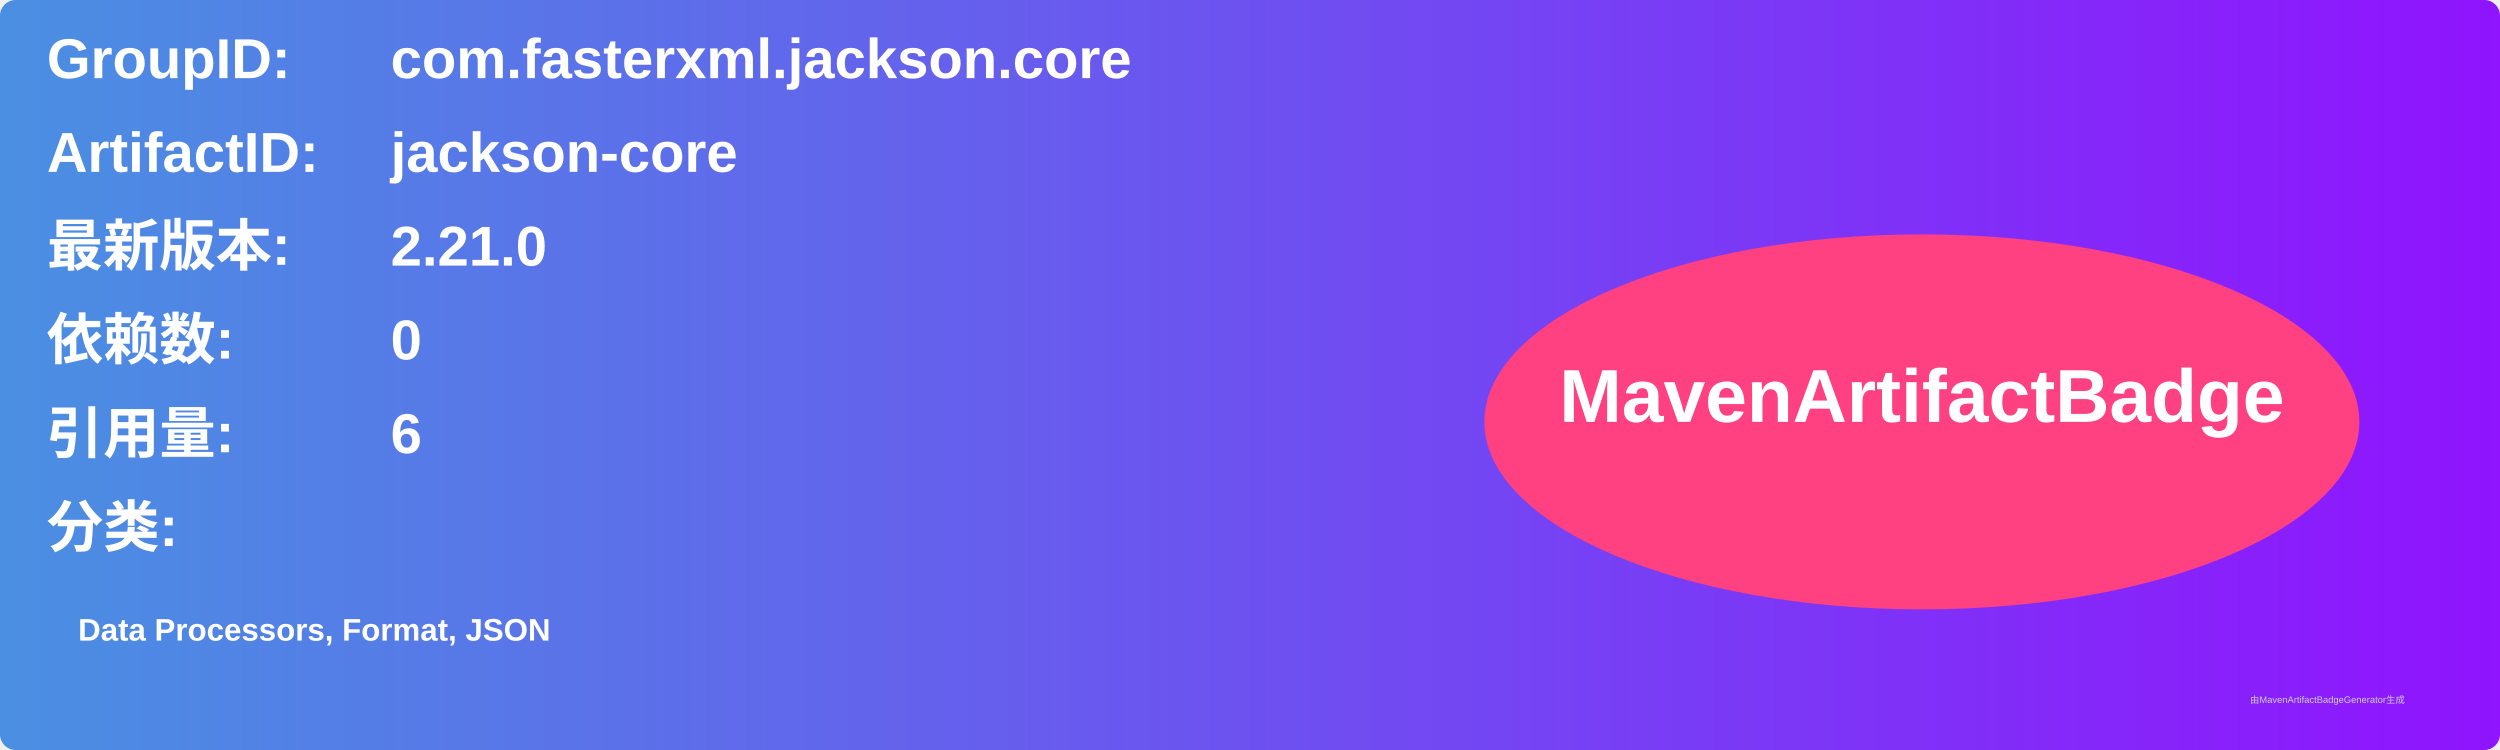
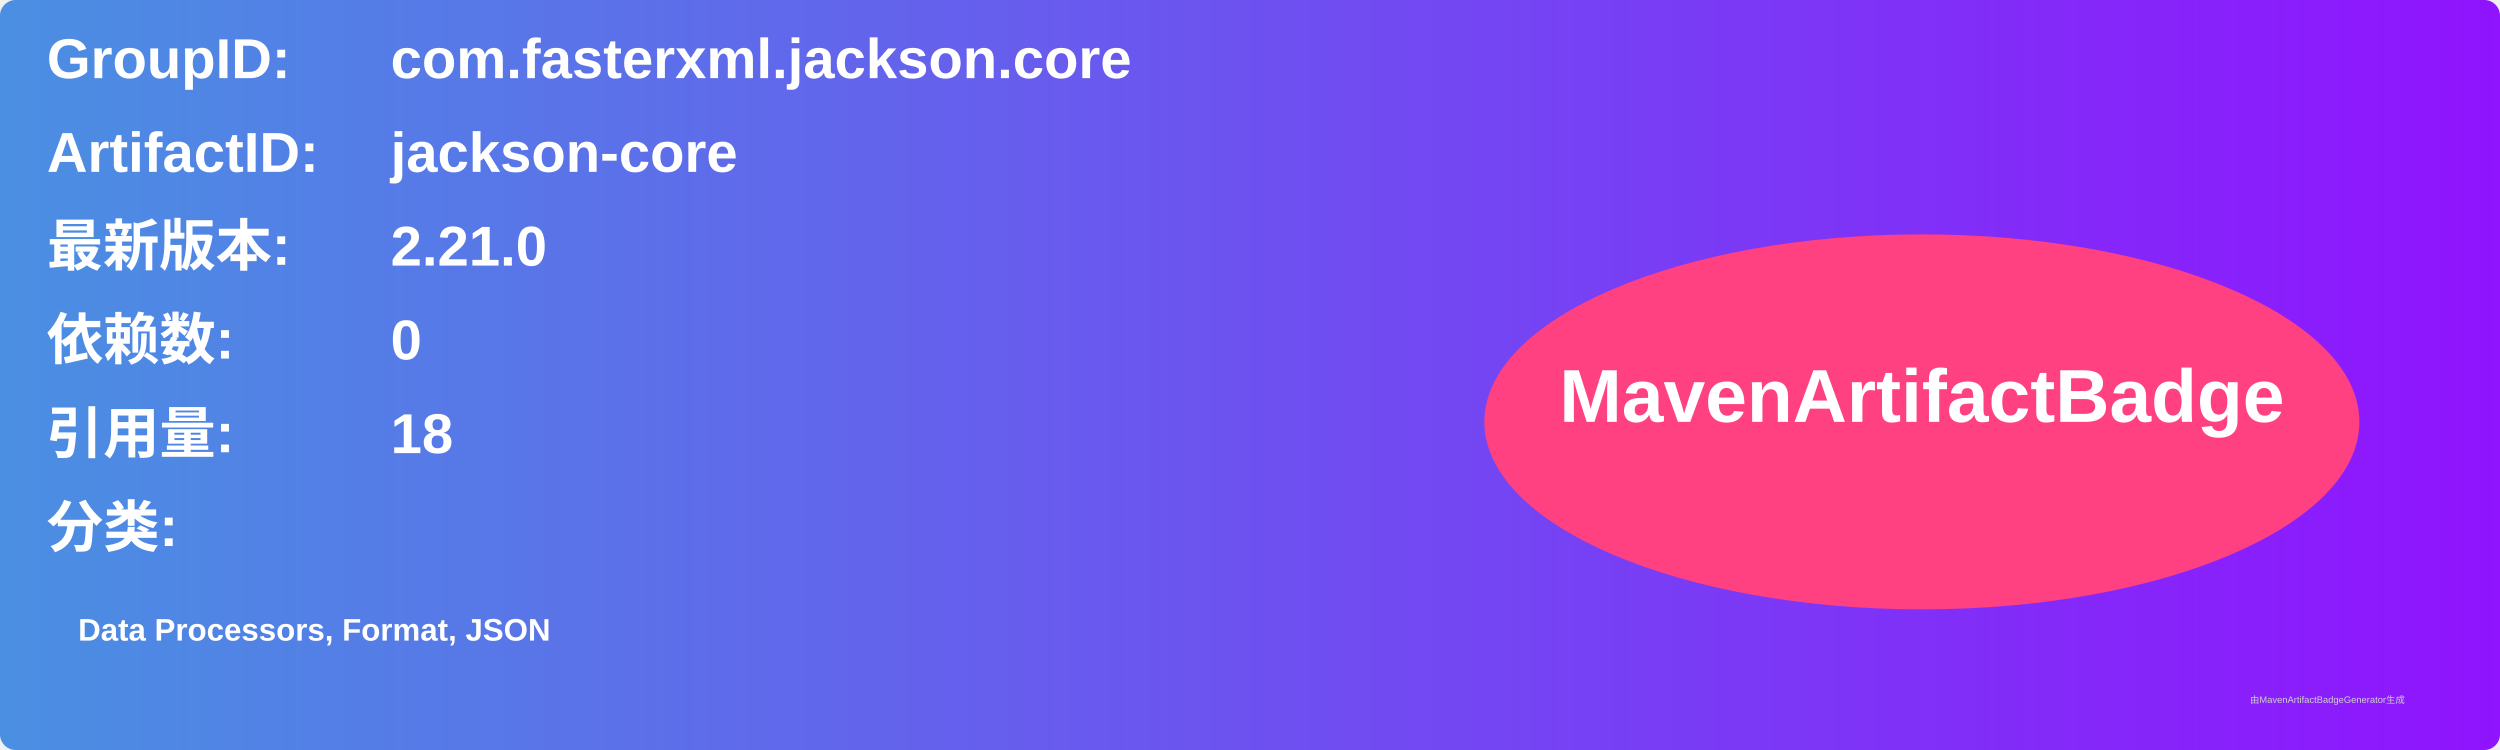
<svg xmlns="http://www.w3.org/2000/svg" width="800" height="240" viewBox="0 0 800 240">
  <linearGradient id="grad" x1="0%" y1="0%" x2="100%" y2="0%">
    <stop offset="0%" stop-color="#4a90e2" />
    <stop offset="100%" stop-color="#9013fe" />
  </linearGradient>
  <rect width="100%" height="100%" rx="5" ry="5" fill="url(#grad)" />
  <g transform="translate(15, 15)">
    <text x="0" y="10" font-family="Arial" font-size="18" fill="white" font-weight="bold" width="260">GroupID:</text>
    <text x="110" y="10" font-family="Arial" font-size="18" fill="white" font-weight="bold" width="460">com.fasterxml.jackson.core</text>
    <text x="0" y="40" font-family="Arial" font-size="18" fill="white" font-weight="bold" width="260">ArtifactID:</text>
    <text x="110" y="40" font-family="Arial" font-size="18" fill="white" font-weight="bold" width="460">jackson-core</text>
    <text x="0" y="70" font-family="Arial" font-size="18" fill="white" font-weight="bold">最新版本:</text>
    <text x="110" y="70" font-family="Arial" font-size="18" fill="white" font-weight="bold">
      <tspan font-weight="bold">2.21.0</tspan>
    </text>
    <text x="0" y="100" font-family="Arial" font-size="18" fill="white" font-weight="bold">依赖数: </text>
    <text x="110" y="100" font-family="Arial" font-size="18" fill="white">
      <tspan font-weight="bold">0</tspan>
    </text>
    <text x="0" y="130" font-family="Arial" font-size="18" fill="white" font-weight="bold">引用量: </text>
    <text x="110" y="130" font-family="Arial" font-size="18" fill="white">
-       <tspan font-weight="bold">6</tspan>
+       <tspan font-weight="bold">18</tspan>
    </text>
    <text x="0" y="160" font-family="Arial" font-size="18" fill="white" font-weight="bold">分类:</text>
    <text x="10" y="190" font-family="Arial" font-size="10" fill="white">
      <tspan font-weight="bold">Data Processors, Format, JSON</tspan>
    </text>
    <ellipse cx="600" cy="120" rx="140" ry="60" fill="#ff4081" />
    <text x="600" y="120" text-anchor="middle" font-family="Arial" font-size="24" fill="white" font-weight="bold">MavenArtifactBadge</text>
  </g>
  <text x="720" y="225" font-family="Arial" font-size="3" fill="#d0d0d0">由MavenArtifactBadgeGenerator生成</text>
</svg>
